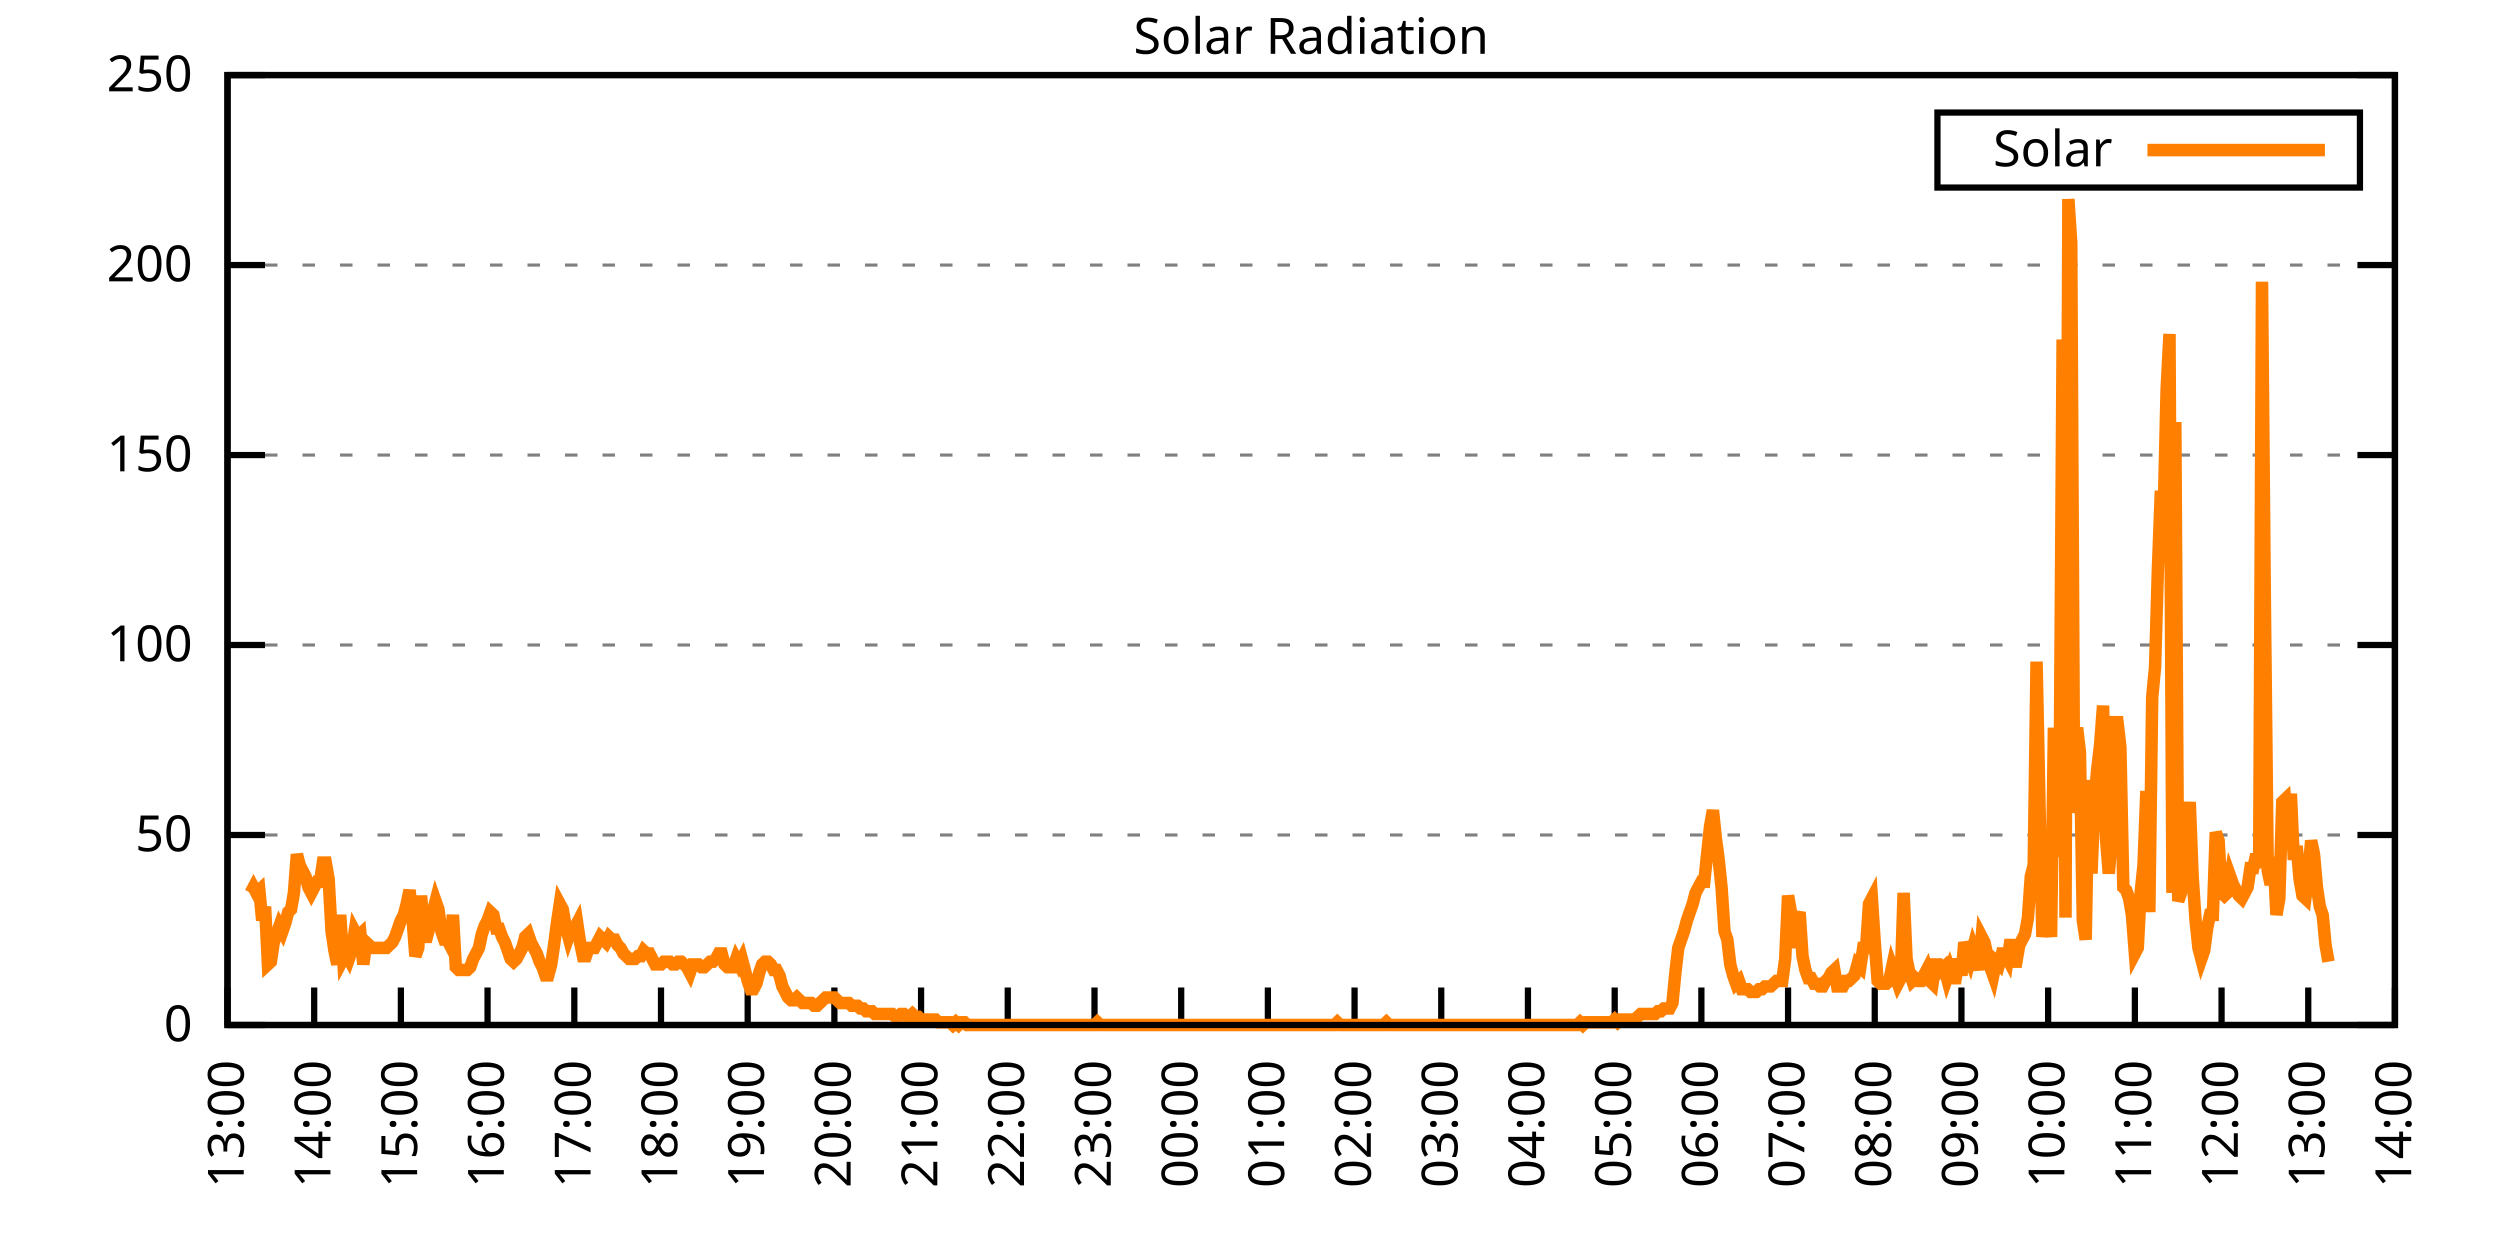
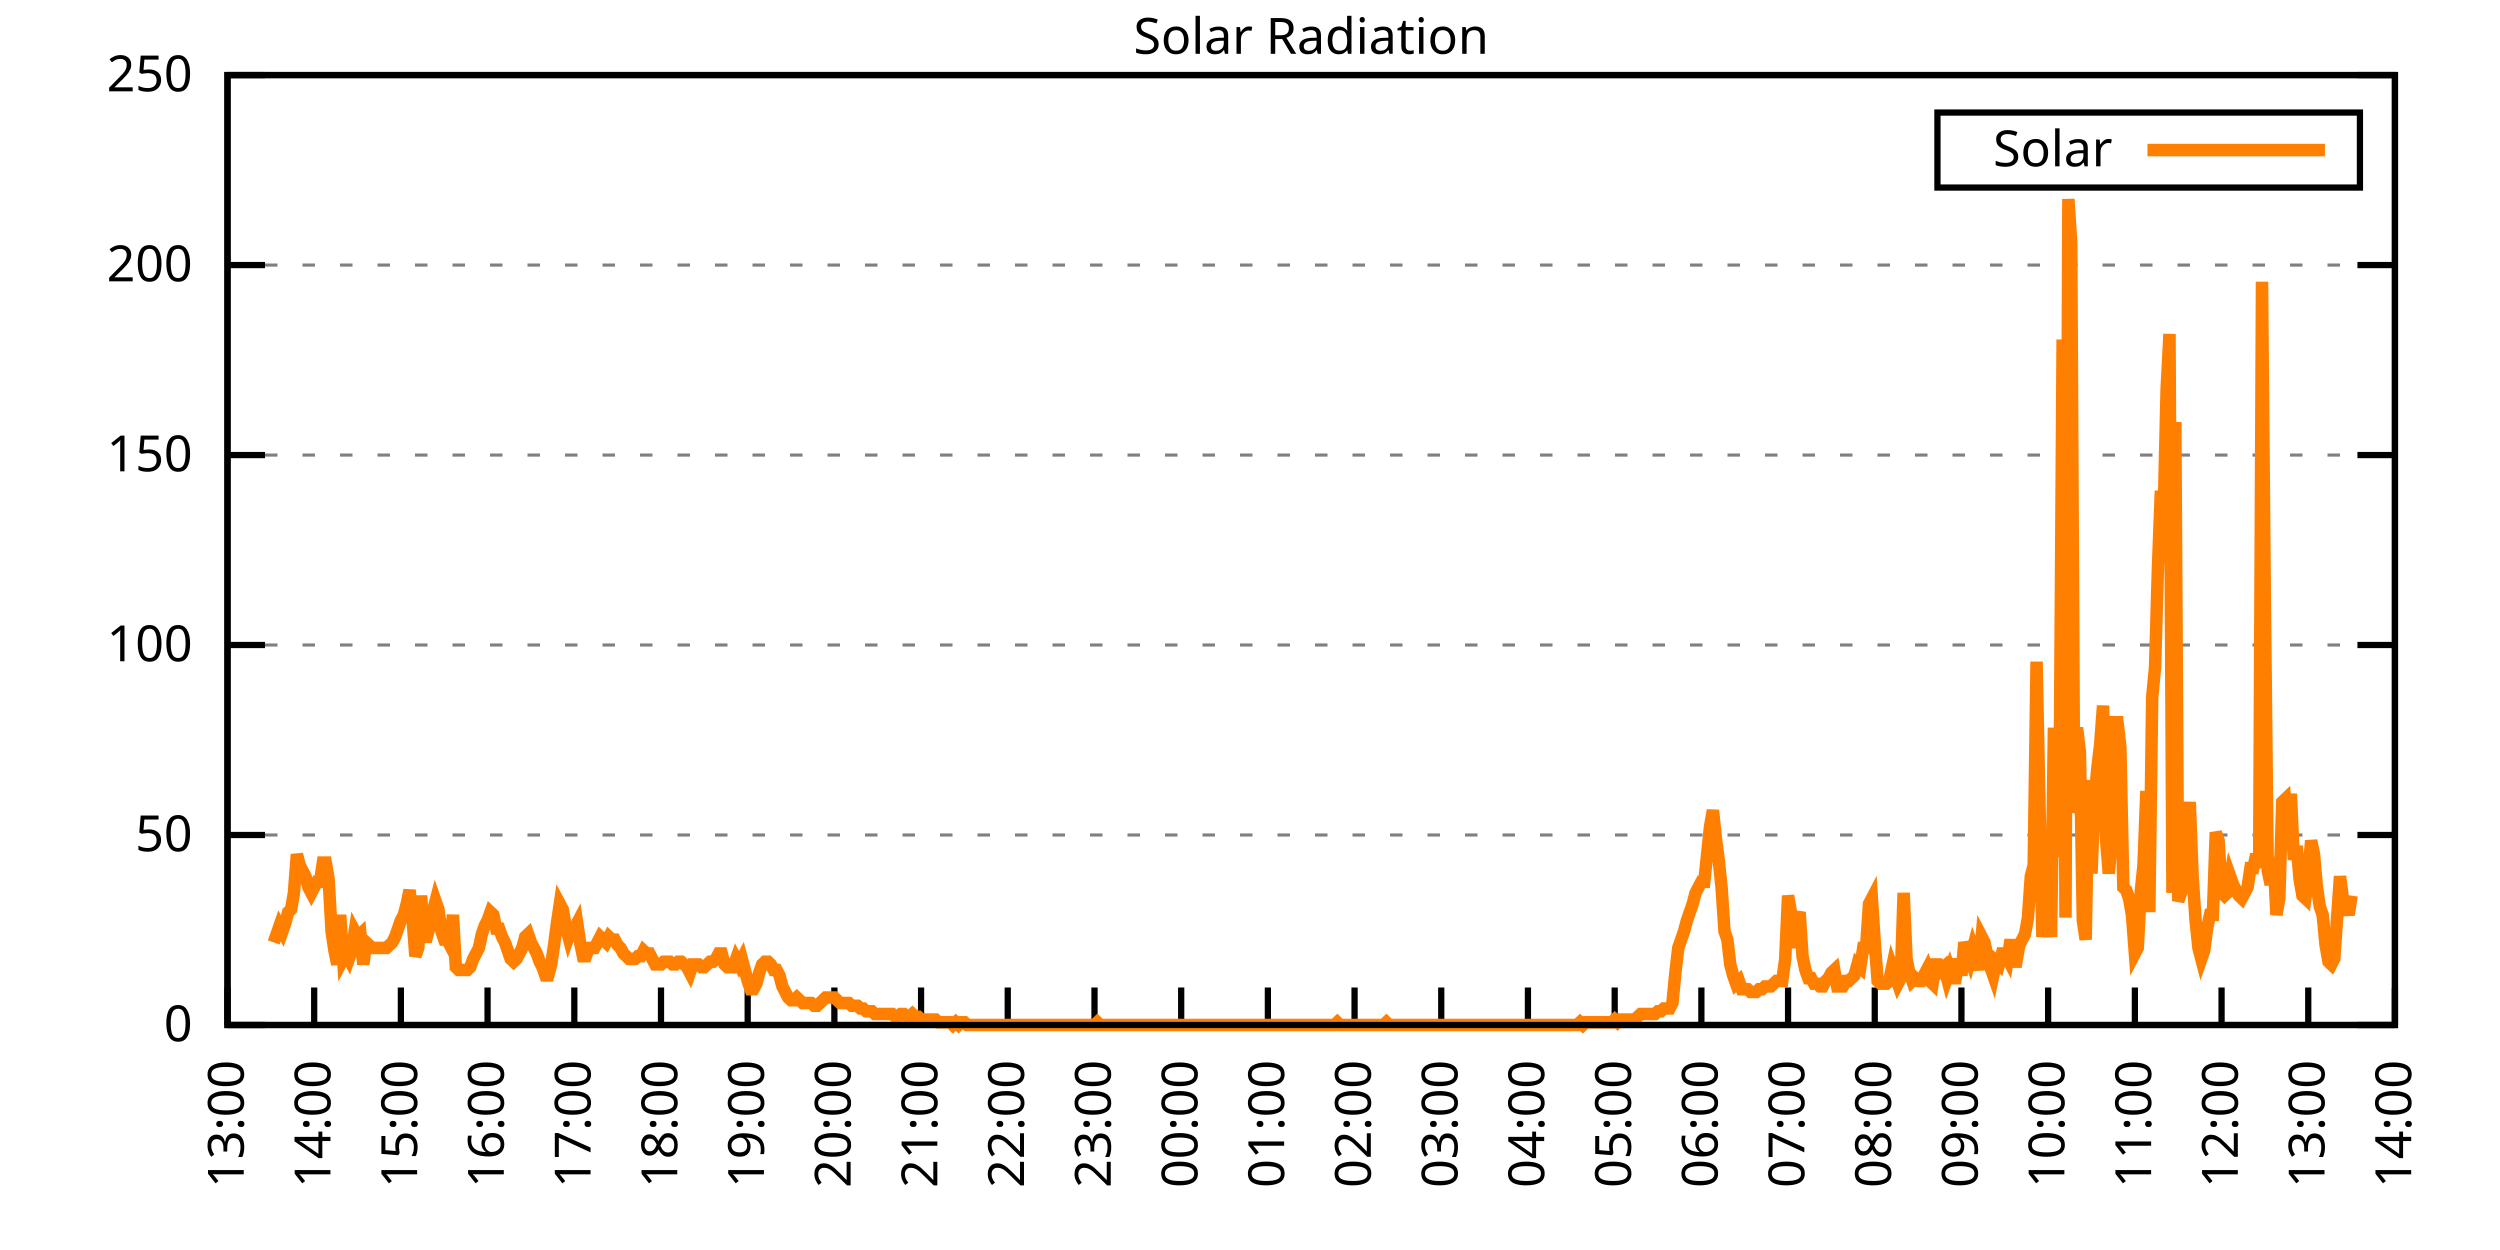
<svg xmlns="http://www.w3.org/2000/svg" xmlns:xlink="http://www.w3.org/1999/xlink" width="400" height="200" viewBox="0 0 400 200">
  <g id="gnuplot_canvas">
    <rect x="0" y="0" width="400" height="200" fill="none" />
    <defs>
      <circle id="gpDot" r="0.5" stroke-width="0.5" stroke="currentColor" />
      <path id="gpPt0" stroke-width="0.333" stroke="currentColor" d="M-1,0 h2 M0,-1 v2" />
      <path id="gpPt1" stroke-width="0.333" stroke="currentColor" d="M-1,-1 L1,1 M1,-1 L-1,1" />
      <path id="gpPt2" stroke-width="0.333" stroke="currentColor" d="M-1,0 L1,0 M0,-1 L0,1 M-1,-1 L1,1 M-1,1 L1,-1" />
      <rect id="gpPt3" stroke-width="0.333" stroke="currentColor" x="-1" y="-1" width="2" height="2" />
      <rect id="gpPt4" stroke-width="0.333" stroke="currentColor" fill="currentColor" x="-1" y="-1" width="2" height="2" />
      <circle id="gpPt5" stroke-width="0.333" stroke="currentColor" cx="0" cy="0" r="1" />
      <use xlink:href="#gpPt5" id="gpPt6" fill="currentColor" stroke="none" />
      <path id="gpPt7" stroke-width="0.333" stroke="currentColor" d="M0,-1.33 L-1.33,0.67 L1.33,0.67 z" />
      <use xlink:href="#gpPt7" id="gpPt8" fill="currentColor" stroke="none" />
      <use xlink:href="#gpPt7" id="gpPt9" stroke="currentColor" transform="rotate(180)" />
      <use xlink:href="#gpPt9" id="gpPt10" fill="currentColor" stroke="none" />
      <use xlink:href="#gpPt3" id="gpPt11" stroke="currentColor" transform="rotate(45)" />
      <use xlink:href="#gpPt11" id="gpPt12" fill="currentColor" stroke="none" />
      <path id="gpPt13" stroke-width="0.333" stroke="currentColor" d="M0,1.330 L1.265,0.411 L0.782,-1.067 L-0.782,-1.076 L-1.265,0.411 z" />
      <use xlink:href="#gpPt13" id="gpPt14" fill="currentColor" stroke="none" />
      <filter id="textbox" filterUnits="objectBoundingBox" x="0" y="0" height="1" width="1">
        <feFlood flood-color="white" flood-opacity="1" result="bgnd" />
        <feComposite in="SourceGraphic" in2="bgnd" operator="atop" />
      </filter>
      <filter id="greybox" filterUnits="objectBoundingBox" x="0" y="0" height="1" width="1">
        <feFlood flood-color="lightgrey" flood-opacity="1" result="grey" />
        <feComposite in="SourceGraphic" in2="grey" operator="atop" />
      </filter>
    </defs>
    <g fill="none" color="white" stroke="currentColor" stroke-width="1.00" stroke-linecap="butt" stroke-linejoin="miter">
</g>
    <g fill="none" color="black" stroke="currentColor" stroke-width="1.00" stroke-linecap="butt" stroke-linejoin="miter">
      <g stroke="none" shape-rendering="crispEdges">
        <polygon fill="rgb(255, 255, 255)" points="36.40,164.00 383.18,164.00 383.18,12.02 36.40,12.02 " />
      </g>
    </g>
    <g fill="none" color="black" stroke="currentColor" stroke-width="1.00" stroke-linecap="butt" stroke-linejoin="miter">
</g>
    <g fill="none" color="black" stroke="black" stroke-width="0.50" stroke-linecap="butt" stroke-linejoin="miter">
</g>
    <g fill="none" color="gray" stroke="currentColor" stroke-width="0.50" stroke-linecap="butt" stroke-linejoin="miter">
      <path stroke="gray" stroke-dasharray="2,4" class="gridline" d="M36.40,164.00 L383.19,164.00  " />
    </g>
    <g fill="none" color="gray" stroke="gray" stroke-width="1.00" stroke-linecap="butt" stroke-linejoin="miter">
</g>
    <g fill="none" color="black" stroke="currentColor" stroke-width="1.00" stroke-linecap="butt" stroke-linejoin="miter">
      <path stroke="black" d="M36.40,164.00 L42.40,164.00 M383.19,164.00 L377.19,164.00  " />
      <g transform="translate(30.80,166.60)" stroke="none" fill="black" font-family="Sans" font-size="8.00" text-anchor="end">
        <text>
          <tspan font-family="Sans"> 0</tspan>
        </text>
      </g>
    </g>
    <g fill="none" color="black" stroke="currentColor" stroke-width="1.00" stroke-linecap="butt" stroke-linejoin="miter">
</g>
    <g fill="none" color="black" stroke="black" stroke-width="0.50" stroke-linecap="butt" stroke-linejoin="miter">
</g>
    <g fill="none" color="gray" stroke="currentColor" stroke-width="0.50" stroke-linecap="butt" stroke-linejoin="miter">
      <path stroke="gray" stroke-dasharray="2,4" class="gridline" d="M36.40,133.60 L383.19,133.60  " />
    </g>
    <g fill="none" color="gray" stroke="gray" stroke-width="1.00" stroke-linecap="butt" stroke-linejoin="miter">
</g>
    <g fill="none" color="black" stroke="currentColor" stroke-width="1.00" stroke-linecap="butt" stroke-linejoin="miter">
      <path stroke="black" d="M36.40,133.60 L42.40,133.60 M383.19,133.60 L377.19,133.60  " />
      <g transform="translate(30.80,136.20)" stroke="none" fill="black" font-family="Sans" font-size="8.00" text-anchor="end">
        <text>
          <tspan font-family="Sans"> 50</tspan>
        </text>
      </g>
    </g>
    <g fill="none" color="black" stroke="currentColor" stroke-width="1.00" stroke-linecap="butt" stroke-linejoin="miter">
</g>
    <g fill="none" color="black" stroke="black" stroke-width="0.50" stroke-linecap="butt" stroke-linejoin="miter">
</g>
    <g fill="none" color="gray" stroke="currentColor" stroke-width="0.50" stroke-linecap="butt" stroke-linejoin="miter">
      <path stroke="gray" stroke-dasharray="2,4" class="gridline" d="M36.40,103.20 L383.19,103.20  " />
    </g>
    <g fill="none" color="gray" stroke="gray" stroke-width="1.00" stroke-linecap="butt" stroke-linejoin="miter">
</g>
    <g fill="none" color="black" stroke="currentColor" stroke-width="1.00" stroke-linecap="butt" stroke-linejoin="miter">
      <path stroke="black" d="M36.40,103.20 L42.40,103.20 M383.19,103.20 L377.19,103.20  " />
      <g transform="translate(30.80,105.80)" stroke="none" fill="black" font-family="Sans" font-size="8.00" text-anchor="end">
        <text>
          <tspan font-family="Sans"> 100</tspan>
        </text>
      </g>
    </g>
    <g fill="none" color="black" stroke="currentColor" stroke-width="1.00" stroke-linecap="butt" stroke-linejoin="miter">
</g>
    <g fill="none" color="black" stroke="black" stroke-width="0.50" stroke-linecap="butt" stroke-linejoin="miter">
</g>
    <g fill="none" color="gray" stroke="currentColor" stroke-width="0.50" stroke-linecap="butt" stroke-linejoin="miter">
      <path stroke="gray" stroke-dasharray="2,4" class="gridline" d="M36.40,72.81 L383.19,72.81  " />
    </g>
    <g fill="none" color="gray" stroke="gray" stroke-width="1.00" stroke-linecap="butt" stroke-linejoin="miter">
</g>
    <g fill="none" color="black" stroke="currentColor" stroke-width="1.00" stroke-linecap="butt" stroke-linejoin="miter">
      <path stroke="black" d="M36.40,72.81 L42.40,72.81 M383.19,72.81 L377.19,72.81  " />
      <g transform="translate(30.80,75.41)" stroke="none" fill="black" font-family="Sans" font-size="8.00" text-anchor="end">
        <text>
          <tspan font-family="Sans"> 150</tspan>
        </text>
      </g>
    </g>
    <g fill="none" color="black" stroke="currentColor" stroke-width="1.00" stroke-linecap="butt" stroke-linejoin="miter">
</g>
    <g fill="none" color="black" stroke="black" stroke-width="0.50" stroke-linecap="butt" stroke-linejoin="miter">
</g>
    <g fill="none" color="gray" stroke="currentColor" stroke-width="0.50" stroke-linecap="butt" stroke-linejoin="miter">
      <path stroke="gray" stroke-dasharray="2,4" class="gridline" d="M36.40,42.41 L383.19,42.41  " />
    </g>
    <g fill="none" color="gray" stroke="gray" stroke-width="1.00" stroke-linecap="butt" stroke-linejoin="miter">
</g>
    <g fill="none" color="black" stroke="currentColor" stroke-width="1.00" stroke-linecap="butt" stroke-linejoin="miter">
      <path stroke="black" d="M36.40,42.41 L42.40,42.41 M383.19,42.41 L377.19,42.41  " />
      <g transform="translate(30.80,45.01)" stroke="none" fill="black" font-family="Sans" font-size="8.00" text-anchor="end">
        <text>
          <tspan font-family="Sans"> 200</tspan>
        </text>
      </g>
    </g>
    <g fill="none" color="black" stroke="currentColor" stroke-width="1.00" stroke-linecap="butt" stroke-linejoin="miter">
</g>
    <g fill="none" color="black" stroke="black" stroke-width="0.50" stroke-linecap="butt" stroke-linejoin="miter">
</g>
    <g fill="none" color="gray" stroke="currentColor" stroke-width="0.50" stroke-linecap="butt" stroke-linejoin="miter">
      <path stroke="gray" stroke-dasharray="2,4" class="gridline" d="M36.40,12.01 L383.19,12.01  " />
    </g>
    <g fill="none" color="gray" stroke="gray" stroke-width="1.00" stroke-linecap="butt" stroke-linejoin="miter">
</g>
    <g fill="none" color="black" stroke="currentColor" stroke-width="1.00" stroke-linecap="butt" stroke-linejoin="miter">
      <path stroke="black" d="M36.40,12.01 L42.40,12.01 M383.19,12.01 L377.19,12.01  " />
      <g transform="translate(30.80,14.61)" stroke="none" fill="black" font-family="Sans" font-size="8.00" text-anchor="end">
        <text>
          <tspan font-family="Sans"> 250</tspan>
        </text>
      </g>
    </g>
    <g fill="none" color="black" stroke="currentColor" stroke-width="1.00" stroke-linecap="butt" stroke-linejoin="miter">
      <path stroke="black" d="M36.40,164.00 L36.40,158.00  " />
      <g transform="translate(39.00,169.60) rotate(270.00)" stroke="none" fill="black" font-family="Sans" font-size="8.00" text-anchor="end">
        <text>
          <tspan font-family="Sans">13:00</tspan>
        </text>
      </g>
    </g>
    <g fill="none" color="black" stroke="currentColor" stroke-width="1.00" stroke-linecap="butt" stroke-linejoin="miter">
      <path stroke="black" d="M50.27,164.00 L50.27,158.00  " />
      <g transform="translate(52.87,169.60) rotate(270.00)" stroke="none" fill="black" font-family="Sans" font-size="8.00" text-anchor="end">
        <text>
          <tspan font-family="Sans">14:00</tspan>
        </text>
      </g>
    </g>
    <g fill="none" color="black" stroke="currentColor" stroke-width="1.00" stroke-linecap="butt" stroke-linejoin="miter">
      <path stroke="black" d="M64.14,164.00 L64.14,158.00  " />
      <g transform="translate(66.74,169.60) rotate(270.00)" stroke="none" fill="black" font-family="Sans" font-size="8.00" text-anchor="end">
        <text>
          <tspan font-family="Sans">15:00</tspan>
        </text>
      </g>
    </g>
    <g fill="none" color="black" stroke="currentColor" stroke-width="1.00" stroke-linecap="butt" stroke-linejoin="miter">
      <path stroke="black" d="M78.01,164.00 L78.01,158.00  " />
      <g transform="translate(80.61,169.60) rotate(270.00)" stroke="none" fill="black" font-family="Sans" font-size="8.00" text-anchor="end">
        <text>
          <tspan font-family="Sans">16:00</tspan>
        </text>
      </g>
    </g>
    <g fill="none" color="black" stroke="currentColor" stroke-width="1.00" stroke-linecap="butt" stroke-linejoin="miter">
      <path stroke="black" d="M91.89,164.00 L91.89,158.00  " />
      <g transform="translate(94.49,169.60) rotate(270.00)" stroke="none" fill="black" font-family="Sans" font-size="8.00" text-anchor="end">
        <text>
          <tspan font-family="Sans">17:00</tspan>
        </text>
      </g>
    </g>
    <g fill="none" color="black" stroke="currentColor" stroke-width="1.00" stroke-linecap="butt" stroke-linejoin="miter">
      <path stroke="black" d="M105.76,164.00 L105.76,158.00  " />
      <g transform="translate(108.36,169.60) rotate(270.00)" stroke="none" fill="black" font-family="Sans" font-size="8.00" text-anchor="end">
        <text>
          <tspan font-family="Sans">18:00</tspan>
        </text>
      </g>
    </g>
    <g fill="none" color="black" stroke="currentColor" stroke-width="1.00" stroke-linecap="butt" stroke-linejoin="miter">
      <path stroke="black" d="M119.63,164.00 L119.63,158.00  " />
      <g transform="translate(122.23,169.60) rotate(270.00)" stroke="none" fill="black" font-family="Sans" font-size="8.00" text-anchor="end">
        <text>
          <tspan font-family="Sans">19:00</tspan>
        </text>
      </g>
    </g>
    <g fill="none" color="black" stroke="currentColor" stroke-width="1.00" stroke-linecap="butt" stroke-linejoin="miter">
      <path stroke="black" d="M133.50,164.00 L133.50,158.00  " />
      <g transform="translate(136.10,169.60) rotate(270.00)" stroke="none" fill="black" font-family="Sans" font-size="8.00" text-anchor="end">
        <text>
          <tspan font-family="Sans">20:00</tspan>
        </text>
      </g>
    </g>
    <g fill="none" color="black" stroke="currentColor" stroke-width="1.00" stroke-linecap="butt" stroke-linejoin="miter">
      <path stroke="black" d="M147.37,164.00 L147.37,158.00  " />
      <g transform="translate(149.97,169.60) rotate(270.00)" stroke="none" fill="black" font-family="Sans" font-size="8.00" text-anchor="end">
        <text>
          <tspan font-family="Sans">21:00</tspan>
        </text>
      </g>
    </g>
    <g fill="none" color="black" stroke="currentColor" stroke-width="1.00" stroke-linecap="butt" stroke-linejoin="miter">
      <path stroke="black" d="M161.24,164.00 L161.24,158.00  " />
      <g transform="translate(163.84,169.60) rotate(270.00)" stroke="none" fill="black" font-family="Sans" font-size="8.00" text-anchor="end">
        <text>
          <tspan font-family="Sans">22:00</tspan>
        </text>
      </g>
    </g>
    <g fill="none" color="black" stroke="currentColor" stroke-width="1.00" stroke-linecap="butt" stroke-linejoin="miter">
      <path stroke="black" d="M175.12,164.00 L175.12,158.00  " />
      <g transform="translate(177.72,169.60) rotate(270.00)" stroke="none" fill="black" font-family="Sans" font-size="8.00" text-anchor="end">
        <text>
          <tspan font-family="Sans">23:00</tspan>
        </text>
      </g>
    </g>
    <g fill="none" color="black" stroke="currentColor" stroke-width="1.00" stroke-linecap="butt" stroke-linejoin="miter">
      <path stroke="black" d="M188.99,164.00 L188.99,158.00  " />
      <g transform="translate(191.59,169.60) rotate(270.00)" stroke="none" fill="black" font-family="Sans" font-size="8.00" text-anchor="end">
        <text>
          <tspan font-family="Sans">00:00</tspan>
        </text>
      </g>
    </g>
    <g fill="none" color="black" stroke="currentColor" stroke-width="1.00" stroke-linecap="butt" stroke-linejoin="miter">
      <path stroke="black" d="M202.86,164.00 L202.86,158.00  " />
      <g transform="translate(205.46,169.60) rotate(270.00)" stroke="none" fill="black" font-family="Sans" font-size="8.00" text-anchor="end">
        <text>
          <tspan font-family="Sans">01:00</tspan>
        </text>
      </g>
    </g>
    <g fill="none" color="black" stroke="currentColor" stroke-width="1.00" stroke-linecap="butt" stroke-linejoin="miter">
      <path stroke="black" d="M216.73,164.00 L216.73,158.00  " />
      <g transform="translate(219.33,169.60) rotate(270.00)" stroke="none" fill="black" font-family="Sans" font-size="8.00" text-anchor="end">
        <text>
          <tspan font-family="Sans">02:00</tspan>
        </text>
      </g>
    </g>
    <g fill="none" color="black" stroke="currentColor" stroke-width="1.00" stroke-linecap="butt" stroke-linejoin="miter">
      <path stroke="black" d="M230.60,164.00 L230.60,158.00  " />
      <g transform="translate(233.20,169.60) rotate(270.00)" stroke="none" fill="black" font-family="Sans" font-size="8.00" text-anchor="end">
        <text>
          <tspan font-family="Sans">03:00</tspan>
        </text>
      </g>
    </g>
    <g fill="none" color="black" stroke="currentColor" stroke-width="1.00" stroke-linecap="butt" stroke-linejoin="miter">
      <path stroke="black" d="M244.47,164.00 L244.47,158.00  " />
      <g transform="translate(247.07,169.60) rotate(270.00)" stroke="none" fill="black" font-family="Sans" font-size="8.00" text-anchor="end">
        <text>
          <tspan font-family="Sans">04:00</tspan>
        </text>
      </g>
    </g>
    <g fill="none" color="black" stroke="currentColor" stroke-width="1.00" stroke-linecap="butt" stroke-linejoin="miter">
      <path stroke="black" d="M258.35,164.00 L258.35,158.00  " />
      <g transform="translate(260.95,169.60) rotate(270.00)" stroke="none" fill="black" font-family="Sans" font-size="8.00" text-anchor="end">
        <text>
          <tspan font-family="Sans">05:00</tspan>
        </text>
      </g>
    </g>
    <g fill="none" color="black" stroke="currentColor" stroke-width="1.00" stroke-linecap="butt" stroke-linejoin="miter">
      <path stroke="black" d="M272.22,164.00 L272.22,158.00  " />
      <g transform="translate(274.82,169.60) rotate(270.00)" stroke="none" fill="black" font-family="Sans" font-size="8.00" text-anchor="end">
        <text>
          <tspan font-family="Sans">06:00</tspan>
        </text>
      </g>
    </g>
    <g fill="none" color="black" stroke="currentColor" stroke-width="1.00" stroke-linecap="butt" stroke-linejoin="miter">
      <path stroke="black" d="M286.09,164.00 L286.09,158.00  " />
      <g transform="translate(288.69,169.60) rotate(270.00)" stroke="none" fill="black" font-family="Sans" font-size="8.00" text-anchor="end">
        <text>
          <tspan font-family="Sans">07:00</tspan>
        </text>
      </g>
    </g>
    <g fill="none" color="black" stroke="currentColor" stroke-width="1.00" stroke-linecap="butt" stroke-linejoin="miter">
      <path stroke="black" d="M299.96,164.00 L299.96,158.00  " />
      <g transform="translate(302.56,169.60) rotate(270.00)" stroke="none" fill="black" font-family="Sans" font-size="8.00" text-anchor="end">
        <text>
          <tspan font-family="Sans">08:00</tspan>
        </text>
      </g>
    </g>
    <g fill="none" color="black" stroke="currentColor" stroke-width="1.00" stroke-linecap="butt" stroke-linejoin="miter">
      <path stroke="black" d="M313.83,164.00 L313.83,158.00  " />
      <g transform="translate(316.43,169.60) rotate(270.00)" stroke="none" fill="black" font-family="Sans" font-size="8.00" text-anchor="end">
        <text>
          <tspan font-family="Sans">09:00</tspan>
        </text>
      </g>
    </g>
    <g fill="none" color="black" stroke="currentColor" stroke-width="1.00" stroke-linecap="butt" stroke-linejoin="miter">
      <path stroke="black" d="M327.70,164.00 L327.70,158.00  " />
      <g transform="translate(330.30,169.60) rotate(270.00)" stroke="none" fill="black" font-family="Sans" font-size="8.00" text-anchor="end">
        <text>
          <tspan font-family="Sans">10:00</tspan>
        </text>
      </g>
    </g>
    <g fill="none" color="black" stroke="currentColor" stroke-width="1.00" stroke-linecap="butt" stroke-linejoin="miter">
      <path stroke="black" d="M341.58,164.00 L341.58,158.00  " />
      <g transform="translate(344.18,169.60) rotate(270.00)" stroke="none" fill="black" font-family="Sans" font-size="8.00" text-anchor="end">
        <text>
          <tspan font-family="Sans">11:00</tspan>
        </text>
      </g>
    </g>
    <g fill="none" color="black" stroke="currentColor" stroke-width="1.00" stroke-linecap="butt" stroke-linejoin="miter">
      <path stroke="black" d="M355.45,164.00 L355.45,158.00  " />
      <g transform="translate(358.05,169.60) rotate(270.00)" stroke="none" fill="black" font-family="Sans" font-size="8.00" text-anchor="end">
        <text>
          <tspan font-family="Sans">12:00</tspan>
        </text>
      </g>
    </g>
    <g fill="none" color="black" stroke="currentColor" stroke-width="1.00" stroke-linecap="butt" stroke-linejoin="miter">
      <path stroke="black" d="M369.32,164.00 L369.32,158.00  " />
      <g transform="translate(371.92,169.60) rotate(270.00)" stroke="none" fill="black" font-family="Sans" font-size="8.00" text-anchor="end">
        <text>
          <tspan font-family="Sans">13:00</tspan>
        </text>
      </g>
    </g>
    <g fill="none" color="black" stroke="currentColor" stroke-width="1.00" stroke-linecap="butt" stroke-linejoin="miter">
      <path stroke="black" d="M383.19,164.00 L383.19,158.00  " />
      <g transform="translate(385.79,169.60) rotate(270.00)" stroke="none" fill="black" font-family="Sans" font-size="8.00" text-anchor="end">
        <text>
          <tspan font-family="Sans">14:00</tspan>
        </text>
      </g>
    </g>
    <g fill="none" color="black" stroke="currentColor" stroke-width="1.00" stroke-linecap="butt" stroke-linejoin="miter">
</g>
    <g fill="none" color="black" stroke="currentColor" stroke-width="1.00" stroke-linecap="butt" stroke-linejoin="miter">
      <path stroke="black" d="M36.40,12.01 L36.40,164.00 L383.19,164.00 L383.19,12.01 L36.40,12.01 Z  " />
    </g>
    <g fill="none" color="black" stroke="currentColor" stroke-width="1.00" stroke-linecap="butt" stroke-linejoin="miter">
</g>
    <g fill="none" color="black" stroke="currentColor" stroke-width="1.00" stroke-linecap="butt" stroke-linejoin="miter">
      <path stroke="black" d="M309.99,30.01 L309.99,18.01 L377.59,18.01 L377.59,30.01 L309.99,30.01 Z  " />
    </g>
    <g id="Solar_Radiation_plot_1">
      <g fill="none" color="white" stroke="black" stroke-width="2.00" stroke-linecap="butt" stroke-linejoin="miter">
</g>
      <g fill="none" color="black" stroke="currentColor" stroke-width="2.00" stroke-linecap="butt" stroke-linejoin="miter">
        <g transform="translate(337.99,26.61)" stroke="none" fill="black" font-family="Sans" font-size="8.00" text-anchor="end">
          <text>
            <tspan font-family="Sans">Solar</tspan>
          </text>
        </g>
      </g>
      <g fill="none" color="black" stroke="currentColor" stroke-width="2.00" stroke-linecap="butt" stroke-linejoin="miter">
-         <path stroke="rgb(255, 127,   0)" d="M343.59,24.01 L371.99,24.01 M40.10,142.86 L40.56,141.98 L41.02,142.86 L41.49,142.42 L41.95,147.26 L42.41,145.06   L42.87,154.31 L43.34,153.87 L43.80,150.79 L44.26,149.46 L44.72,148.14 L45.19,149.02 L45.65,147.70 L46.11,145.94   L46.57,145.50 L47.03,142.86 L47.50,136.69 L47.96,138.45 L48.42,139.33 L48.88,140.21 L49.35,141.98 L49.81,142.86   L50.27,141.98 L50.73,141.09 L51.20,141.09 L51.66,138.01 L52.12,138.01 L52.58,140.65 L53.05,149.02 L53.51,152.11   L53.97,154.31 L54.43,146.38 L54.90,153.43 L55.36,152.55 L55.82,153.43 L56.28,152.11 L56.75,149.02 L57.21,149.90   L57.67,149.46 L58.13,154.31 L58.59,150.79 L59.06,151.23 L59.52,151.67 L59.98,151.67 L60.44,151.67 L60.91,151.67   L61.37,151.67 L61.83,151.67 L62.29,151.23 L62.76,150.79 L63.22,149.90 L63.68,148.58 L64.14,147.26 L64.61,146.38   L65.07,144.62 L65.53,142.42 L65.99,146.82 L66.46,152.99 L66.92,151.67 L67.38,143.30 L67.84,149.90 L68.30,149.90   L68.77,148.14 L69.23,145.94 L69.69,144.18 L70.15,145.50 L70.62,149.02 L71.08,150.34 L71.54,150.34 L72.00,151.23   L72.47,146.38 L72.93,154.75 L73.39,155.19 L73.85,155.19 L74.32,155.19 L74.78,155.19 L75.24,154.75 L75.70,153.43   L76.17,152.55 L76.63,151.67 L77.09,149.46 L77.55,148.14 L78.01,147.26 L78.48,145.94 L78.94,146.38 L79.40,148.58   L79.86,148.58 L80.33,149.90 L80.79,150.79 L81.25,152.11 L81.71,153.43 L82.18,153.87 L82.64,153.43 L83.10,152.55   L83.56,151.67 L84.03,149.90 L84.49,149.46 L84.95,150.79 L85.41,151.67 L85.88,152.55 L86.34,153.87 L86.80,154.75   L87.26,156.07 L87.72,156.07 L88.19,154.31 L88.65,151.23 L89.11,147.70 L89.57,144.62 L90.04,145.50 L90.50,148.14   L90.96,149.90 L91.42,148.58 L91.89,148.58 L92.35,147.70 L92.81,150.79 L93.27,152.99 L93.74,152.99 L94.20,151.67   L94.66,151.67 L95.12,151.67 L95.59,150.79 L96.05,149.90 L96.51,150.34 L96.97,150.79 L97.44,149.90 L97.90,150.34   L98.36,150.34 L98.82,151.23 L99.28,151.67 L99.75,152.55 L100.21,152.99 L100.67,153.43 L101.13,153.43 L101.60,153.43   L102.06,152.99 L102.52,152.99 L102.98,152.11 L103.45,152.55 L103.91,152.55 L104.37,153.43 L104.83,154.31 L105.30,154.31   L105.76,154.31 L106.22,153.87 L106.68,153.87 L107.15,153.87 L107.61,154.31 L108.07,154.31 L108.53,153.87 L108.99,153.87   L109.46,154.31 L109.92,154.75 L110.38,155.63 L110.84,154.31 L111.31,154.31 L111.77,154.31 L112.23,154.75 L112.69,154.75   L113.16,154.31 L113.62,153.87 L114.08,153.87 L114.54,153.43 L115.01,152.55 L115.47,152.55 L115.93,154.31 L116.39,154.75   L116.86,154.75 L117.32,154.75 L117.78,153.43 L118.24,154.31 L118.70,153.43 L119.17,155.19 L119.63,156.95 L120.09,158.27   L120.55,158.27 L121.02,157.39 L121.48,155.63 L121.94,154.31 L122.40,153.87 L122.87,153.87 L123.33,154.31 L123.79,155.19   L124.25,155.19 L124.72,156.07 L125.18,157.83 L125.64,158.71 L126.10,159.60 L126.57,160.04 L127.03,160.04 L127.49,159.60   L127.95,160.04 L128.41,160.48 L128.88,160.48 L129.34,160.48 L129.80,160.48 L130.26,160.92 L130.73,160.92 L131.19,160.48   L131.65,160.04 L132.11,159.60 L132.58,159.60 L133.04,159.60 L133.50,159.60 L133.96,160.04 L134.43,160.48 L134.89,160.48   L135.35,160.48 L135.81,160.48 L136.28,160.92 L136.74,160.92 L137.20,160.92 L137.66,161.36 L138.13,161.36 L138.59,161.80   L139.05,161.80 L139.51,161.80 L139.97,162.24 L140.44,162.24 L140.90,162.24 L141.36,162.24 L141.82,162.24 L142.29,162.24   L142.75,162.24 L143.21,162.68 L143.67,162.68 L144.14,162.24 L144.60,162.24 L145.06,162.68 L145.52,162.68 L145.99,162.24   L146.45,162.68 L146.91,162.68 L147.37,163.12 L147.84,163.12 L148.30,163.12 L148.76,163.12 L149.22,163.12 L149.68,163.12   L150.15,163.56 L150.61,163.56 L151.07,163.56 L151.53,163.56 L152.00,163.56 L152.46,164.00 L152.92,163.56 L153.38,164.00   L153.85,163.56 L154.31,163.56 L154.77,164.00 L155.23,164.00 L155.70,164.00 L156.16,164.00 L156.62,164.00 L157.08,164.00   L157.55,164.00 L158.01,164.00 L158.47,164.00 L158.93,164.00 L159.39,164.00 L159.86,164.00 L160.32,164.00 L160.78,164.00   L161.24,164.00 L161.71,164.00 L162.17,164.00 L162.63,164.00 L163.09,164.00 L163.56,164.00 L164.02,164.00 L164.48,164.00   L164.94,164.00 L165.41,164.00 L165.87,164.00 L166.33,164.00 L166.79,164.00 L167.26,164.00 L167.72,164.00 L168.18,164.00   L168.64,164.00 L169.10,164.00 L169.57,164.00 L170.03,164.00 L170.49,164.00 L170.95,164.00 L171.42,164.00 L171.88,164.00   L172.34,164.00 L172.80,164.00 L173.27,164.00 L173.73,164.00 L174.19,164.00 L174.65,164.00 L175.12,164.00 L175.58,163.56   L176.04,164.00 L176.50,164.00 L176.97,164.00 L177.43,164.00 L177.89,164.00 L178.35,164.00 L178.82,164.00 L179.28,164.00   L179.74,164.00 L180.20,164.00 L180.66,164.00 L181.13,164.00 L181.59,164.00 L182.05,164.00 L182.51,164.00 L182.98,164.00   L183.44,164.00 L183.90,164.00 L184.36,164.00 L184.83,164.00 L185.29,164.00 L185.75,164.00 L186.21,164.00 L186.68,164.00   L187.14,164.00 L187.60,164.00 L188.06,164.00 L188.53,164.00 L188.99,164.00 L189.45,164.00 L189.91,164.00 L190.37,164.00   L190.84,164.00 L191.30,164.00 L191.76,164.00 L192.22,164.00 L192.69,164.00 L193.15,164.00 L193.61,164.00 L194.07,164.00   L194.54,164.00 L195.00,164.00 L195.46,164.00 L195.92,164.00 L196.39,164.00 L196.85,164.00 L197.31,164.00 L197.77,164.00   L198.24,164.00 L198.70,164.00 L199.16,164.00 L199.62,164.00 L200.08,164.00 L200.55,164.00 L201.01,164.00 L201.47,164.00   L201.93,164.00 L202.40,164.00 L202.86,164.00 L203.32,164.00 L203.78,164.00 L204.25,164.00 L204.71,164.00 L205.17,164.00   L205.63,164.00 L206.10,164.00 L206.56,164.00 L207.02,164.00 L207.48,164.00 L207.95,164.00 L208.41,164.00 L208.87,164.00   L209.33,164.00 L209.80,164.00 L210.26,164.00 L210.72,164.00 L211.18,164.00 L211.64,164.00 L212.11,164.00 L212.57,164.00   L213.03,164.00 L213.49,164.00 L213.96,163.56 L214.42,164.00 L214.88,164.00 L215.34,164.00 L215.81,164.00 L216.27,164.00   L216.73,164.00 L217.19,164.00 L217.66,164.00 L218.12,164.00 L218.58,164.00 L219.04,164.00 L219.51,164.00 L219.97,164.00   L220.43,164.00 L220.89,164.00 L221.35,164.00 L221.82,163.56 L222.28,164.00 L222.74,164.00 L223.20,164.00 L223.67,164.00   L224.13,164.00 L224.59,164.00 L225.05,164.00 L225.52,164.00 L225.98,164.00 L226.44,164.00 L226.90,164.00 L227.37,164.00   L227.83,164.00 L228.29,164.00 L228.75,164.00 L229.22,164.00 L229.68,164.00 L230.14,164.00 L230.60,164.00 L231.06,164.00   L231.53,164.00 L231.99,164.00 L232.45,164.00 L232.91,164.00 L233.38,164.00 L233.84,164.00 L234.30,164.00 L234.76,164.00   L235.23,164.00 L235.69,164.00 L236.15,164.00 L236.61,164.00 L237.08,164.00 L237.54,164.00 L238.00,164.00 L238.46,164.00   L238.93,164.00 L239.39,164.00 L239.85,164.00 L240.31,164.00 L240.77,164.00 L241.24,164.00 L241.70,164.00 L242.16,164.00   L242.62,164.00 L243.09,164.00 L243.55,164.00 L244.01,164.00 L244.47,164.00 L244.94,164.00 L245.40,164.00 L245.86,164.00   L246.32,164.00 L246.79,164.00 L247.25,164.00 L247.71,164.00 L248.17,164.00 L248.64,164.00 L249.10,164.00 L249.56,164.00   L250.02,164.00 L250.49,164.00 L250.95,164.00 L251.41,164.00 L251.87,164.00 L252.33,164.00 L252.80,163.56 L253.26,164.00   L253.72,163.56 L254.18,163.56 L254.65,163.56 L255.11,163.56 L255.57,163.56 L256.03,163.56 L256.50,163.56 L256.96,163.56   L257.42,163.56 L257.88,163.56 L258.35,163.12 L258.81,163.56 L259.27,163.12 L259.73,163.12 L260.20,163.12 L260.66,163.12   L261.12,163.12 L261.58,163.12 L262.04,162.68 L262.51,162.24 L262.97,162.24 L263.43,162.24 L263.89,162.24 L264.36,162.24   L264.82,162.24 L265.28,161.80 L265.74,161.80 L266.21,161.36 L266.67,161.36 L267.13,161.36 L267.59,160.48 L268.06,155.63   L268.52,151.67 L268.98,150.34 L269.44,149.02 L269.91,147.26 L270.37,145.94 L270.83,144.62 L271.29,142.86 L271.75,141.98   L272.22,141.09 L272.68,141.09 L273.14,136.69 L273.60,132.28 L274.07,129.64 L274.53,134.05 L274.99,137.57 L275.45,141.98   L275.92,149.02 L276.38,150.34 L276.84,154.31 L277.30,156.07 L277.77,157.39 L278.23,156.95 L278.69,158.27 L279.15,158.27   L279.62,158.27 L280.08,158.71 L280.54,158.71 L281.00,158.71 L281.46,158.27 L281.93,158.27 L282.39,157.83 L282.85,157.83   L283.31,157.83 L283.78,157.39 L284.24,156.95 L284.70,156.95 L285.16,156.95 L285.63,153.43 L286.09,143.30 L286.55,145.94   L287.01,151.67 L287.48,147.26 L287.94,145.94 L288.40,152.99 L288.86,155.19 L289.33,156.51 L289.79,156.51 L290.25,157.39   L290.71,157.39 L291.18,157.83 L291.64,157.83 L292.10,156.95 L292.56,156.51 L293.02,155.63 L293.49,155.19 L293.95,157.83   L294.41,157.83 L294.87,157.83 L295.34,156.95 L295.80,156.95 L296.26,156.51 L296.72,156.07 L297.19,154.31 L297.65,154.75   L298.11,151.67 L298.57,151.67 L299.04,144.62 L299.50,143.74 L299.96,150.79 L300.42,156.95 L300.89,157.39 L301.35,157.39   L301.81,157.39 L302.27,156.95 L302.73,154.75 L303.20,156.07 L303.66,157.39 L304.12,156.51 L304.58,142.86 L305.05,153.43   L305.51,155.63 L305.97,156.95 L306.43,156.51 L306.90,156.95 L307.36,156.95 L307.82,156.07 L308.28,155.19 L308.75,156.95   L309.21,157.39 L309.67,154.31 L310.13,154.31 L310.60,155.19 L311.06,154.75 L311.52,156.51 L311.98,155.19 L312.44,156.51   L312.91,156.51 L313.37,153.43 L313.83,156.07 L314.29,150.79 L314.76,152.11 L315.22,153.43 L315.68,151.67 L316.14,152.99   L316.61,155.19 L317.07,149.90 L317.53,150.79 L317.99,152.99 L318.46,154.75 L318.92,156.07 L319.38,153.87 L319.84,154.31   L320.31,152.55 L320.77,152.55 L321.23,153.43 L321.69,150.34 L322.15,153.87 L322.62,153.87 L323.08,151.23 L323.54,150.34   L324.00,149.46 L324.47,146.82 L324.93,140.21 L325.39,138.45 L325.85,105.86 L326.32,128.76 L326.78,149.90 L327.24,146.38   L327.70,146.38 L328.17,149.90 L328.63,116.43 L329.09,137.13 L329.55,123.92 L330.02,54.32 L330.48,146.82 L330.94,31.85   L331.40,38.90 L331.87,130.08 L332.33,116.43 L332.79,120.39 L333.25,147.26 L333.71,150.34 L334.18,124.80 L334.64,139.77   L335.10,128.32 L335.56,123.03 L336.03,119.07 L336.49,112.90 L336.95,134.05 L337.41,139.77 L337.88,134.05 L338.34,115.55   L338.80,115.55 L339.26,119.51 L339.73,141.98 L340.19,142.42 L340.65,143.74 L341.11,146.38 L341.58,152.55 L342.04,151.67   L342.50,142.86 L342.96,138.45 L343.42,126.56 L343.89,145.94 L344.35,111.58 L344.81,106.74 L345.27,90.88 L345.74,78.54   L346.20,81.63 L346.66,62.25 L347.12,53.44 L347.59,142.86 L348.05,67.53 L348.51,144.18 L348.97,142.86 L349.44,139.33   L349.90,134.49 L350.36,128.32 L350.82,140.21 L351.29,147.26 L351.75,151.67 L352.21,153.43 L352.67,152.11 L353.13,148.58   L353.60,146.38 L354.06,146.38 L354.52,133.17 L354.98,134.49 L355.45,142.86 L355.91,143.30 L356.37,142.86 L356.83,140.21   L357.30,141.54 L357.76,142.42 L358.22,143.30 L358.68,143.74 L359.15,142.86 L359.61,141.98 L360.07,138.89 L360.53,138.89   L361.00,136.69 L361.46,138.89 L361.92,45.07 L362.38,96.61 L362.84,139.33 L363.31,141.54 L363.77,137.13 L364.23,146.38   L364.69,143.74 L365.16,128.32 L365.62,127.88 L366.08,132.73 L366.54,127.00 L367.01,137.57 L367.47,135.37 L367.93,140.65   L368.39,143.30 L368.86,143.74 L369.32,140.21 L369.78,134.49 L370.24,136.69 L370.71,141.98 L371.17,145.06 L371.63,146.38   L372.09,151.23 L372.56,153.87  " />
+         <path stroke="rgb(255, 127,   0)" d="M343.59,24.01 L371.99,24.01 M43.80,150.79 L44.26,149.46 L44.72,148.14 L45.19,149.02 L45.65,147.70 L46.11,145.94   L46.57,145.50 L47.03,142.86 L47.50,136.69 L47.96,138.45 L48.42,139.33 L48.88,140.21 L49.35,141.98 L49.81,142.86   L50.27,141.98 L50.73,141.09 L51.20,141.09 L51.66,138.01 L52.12,138.01 L52.58,140.65 L53.05,149.02 L53.51,152.11   L53.97,154.31 L54.43,146.38 L54.90,153.43 L55.36,152.55 L55.82,153.43 L56.28,152.11 L56.75,149.02 L57.21,149.90   L57.67,149.46 L58.13,154.31 L58.59,150.79 L59.06,151.23 L59.52,151.67 L59.98,151.67 L60.44,151.67 L60.91,151.67   L61.37,151.67 L61.83,151.67 L62.29,151.23 L62.76,150.79 L63.22,149.90 L63.68,148.58 L64.14,147.26 L64.61,146.38   L65.07,144.62 L65.53,142.42 L65.99,146.82 L66.46,152.99 L66.92,151.67 L67.38,143.30 L67.84,149.90 L68.30,149.90   L68.77,148.14 L69.23,145.94 L69.69,144.18 L70.15,145.50 L70.62,149.02 L71.08,150.34 L71.54,150.34 L72.00,151.23   L72.47,146.38 L72.93,154.75 L73.39,155.19 L73.85,155.19 L74.32,155.19 L74.78,155.19 L75.24,154.75 L75.70,153.43   L76.17,152.55 L76.63,151.67 L77.09,149.46 L77.55,148.14 L78.01,147.26 L78.48,145.94 L78.94,146.38 L79.40,148.58   L79.86,148.58 L80.33,149.90 L80.79,150.79 L81.25,152.11 L81.71,153.43 L82.18,153.87 L82.64,153.43 L83.10,152.55   L83.56,151.67 L84.03,149.90 L84.49,149.46 L84.95,150.79 L85.41,151.67 L85.88,152.55 L86.34,153.87 L86.80,154.75   L87.26,156.07 L87.72,156.07 L88.19,154.31 L88.65,151.23 L89.11,147.70 L89.57,144.62 L90.04,145.50 L90.50,148.14   L90.96,149.90 L91.42,148.58 L91.89,148.58 L92.35,147.70 L92.81,150.79 L93.27,152.99 L93.74,152.99 L94.20,151.67   L94.66,151.67 L95.12,151.67 L95.59,150.79 L96.05,149.90 L96.51,150.34 L96.97,150.79 L97.44,149.90 L97.90,150.34   L98.36,150.34 L98.82,151.23 L99.28,151.67 L99.75,152.55 L100.21,152.99 L100.67,153.43 L101.13,153.43 L101.60,153.43   L102.06,152.99 L102.52,152.99 L102.98,152.11 L103.45,152.55 L103.91,152.55 L104.37,153.43 L104.83,154.31 L105.30,154.31   L105.76,154.31 L106.22,153.87 L106.68,153.87 L107.15,153.87 L107.61,154.31 L108.07,154.31 L108.53,153.87 L108.99,153.87   L109.46,154.31 L109.92,154.75 L110.38,155.63 L110.84,154.31 L111.31,154.31 L111.77,154.31 L112.23,154.75 L112.69,154.75   L113.16,154.31 L113.62,153.87 L114.08,153.87 L114.54,153.43 L115.01,152.55 L115.47,152.55 L115.93,154.31 L116.39,154.75   L116.86,154.75 L117.32,154.75 L117.78,153.43 L118.24,154.31 L118.70,153.43 L119.17,155.19 L119.63,156.95 L120.09,158.27   L120.55,158.27 L121.02,157.39 L121.48,155.63 L121.94,154.31 L122.40,153.87 L122.87,153.87 L123.33,154.31 L123.79,155.19   L124.25,155.19 L124.72,156.07 L125.18,157.83 L125.64,158.71 L126.10,159.60 L126.57,160.04 L127.03,160.04 L127.49,159.60   L127.95,160.04 L128.41,160.48 L128.88,160.48 L129.34,160.48 L129.80,160.48 L130.26,160.92 L130.73,160.92 L131.19,160.48   L131.65,160.04 L132.11,159.60 L132.58,159.60 L133.04,159.60 L133.50,159.60 L133.96,160.04 L134.43,160.48 L134.89,160.48   L135.35,160.48 L135.81,160.48 L136.28,160.92 L136.74,160.92 L137.20,160.92 L137.66,161.36 L138.13,161.36 L138.59,161.80   L139.05,161.80 L139.51,161.80 L139.97,162.24 L140.44,162.24 L140.90,162.24 L141.36,162.24 L141.82,162.24 L142.29,162.24   L142.75,162.24 L143.21,162.68 L143.67,162.68 L144.14,162.24 L144.60,162.24 L145.06,162.68 L145.52,162.68 L145.99,162.24   L146.45,162.68 L146.91,162.68 L147.37,163.12 L147.84,163.12 L148.30,163.12 L148.76,163.12 L149.22,163.12 L149.68,163.12   L150.15,163.56 L150.61,163.56 L151.07,163.56 L151.53,163.56 L152.00,163.56 L152.46,164.00 L152.92,163.56 L153.38,164.00   L153.85,163.56 L154.31,163.56 L154.77,164.00 L155.23,164.00 L155.70,164.00 L156.16,164.00 L156.62,164.00 L157.08,164.00   L157.55,164.00 L158.01,164.00 L158.47,164.00 L158.93,164.00 L159.39,164.00 L159.86,164.00 L160.32,164.00 L160.78,164.00   L161.24,164.00 L161.71,164.00 L162.17,164.00 L162.63,164.00 L163.09,164.00 L163.56,164.00 L164.02,164.00 L164.48,164.00   L164.94,164.00 L165.41,164.00 L165.87,164.00 L166.33,164.00 L166.79,164.00 L167.26,164.00 L167.72,164.00 L168.18,164.00   L168.64,164.00 L169.10,164.00 L169.57,164.00 L170.03,164.00 L170.49,164.00 L170.95,164.00 L171.42,164.00 L171.88,164.00   L172.34,164.00 L172.80,164.00 L173.27,164.00 L173.73,164.00 L174.19,164.00 L174.65,164.00 L175.12,164.00 L175.58,163.56   L176.04,164.00 L176.50,164.00 L176.97,164.00 L177.43,164.00 L177.89,164.00 L178.35,164.00 L178.82,164.00 L179.28,164.00   L179.74,164.00 L180.20,164.00 L180.66,164.00 L181.13,164.00 L181.59,164.00 L182.05,164.00 L182.51,164.00 L182.98,164.00   L183.44,164.00 L183.90,164.00 L184.36,164.00 L184.83,164.00 L185.29,164.00 L185.75,164.00 L186.21,164.00 L186.68,164.00   L187.14,164.00 L187.60,164.00 L188.06,164.00 L188.53,164.00 L188.99,164.00 L189.45,164.00 L189.91,164.00 L190.37,164.00   L190.84,164.00 L191.30,164.00 L191.76,164.00 L192.22,164.00 L192.69,164.00 L193.15,164.00 L193.61,164.00 L194.07,164.00   L194.54,164.00 L195.00,164.00 L195.46,164.00 L195.92,164.00 L196.39,164.00 L196.85,164.00 L197.31,164.00 L197.77,164.00   L198.24,164.00 L198.70,164.00 L199.16,164.00 L199.62,164.00 L200.08,164.00 L200.55,164.00 L201.01,164.00 L201.47,164.00   L201.93,164.00 L202.40,164.00 L202.86,164.00 L203.32,164.00 L203.78,164.00 L204.25,164.00 L204.71,164.00 L205.17,164.00   L205.63,164.00 L206.10,164.00 L206.56,164.00 L207.02,164.00 L207.48,164.00 L207.95,164.00 L208.41,164.00 L208.87,164.00   L209.33,164.00 L209.80,164.00 L210.26,164.00 L210.72,164.00 L211.18,164.00 L211.64,164.00 L212.11,164.00 L212.57,164.00   L213.03,164.00 L213.49,164.00 L213.96,163.56 L214.42,164.00 L214.88,164.00 L215.34,164.00 L215.81,164.00 L216.27,164.00   L216.73,164.00 L217.19,164.00 L217.66,164.00 L218.12,164.00 L218.58,164.00 L219.04,164.00 L219.51,164.00 L219.97,164.00   L220.43,164.00 L220.89,164.00 L221.35,164.00 L221.82,163.56 L222.28,164.00 L222.74,164.00 L223.20,164.00 L223.67,164.00   L224.13,164.00 L224.59,164.00 L225.05,164.00 L225.52,164.00 L225.98,164.00 L226.44,164.00 L226.90,164.00 L227.37,164.00   L227.83,164.00 L228.29,164.00 L228.75,164.00 L229.22,164.00 L229.68,164.00 L230.14,164.00 L230.60,164.00 L231.06,164.00   L231.53,164.00 L231.99,164.00 L232.45,164.00 L232.91,164.00 L233.38,164.00 L233.84,164.00 L234.30,164.00 L234.76,164.00   L235.23,164.00 L235.69,164.00 L236.15,164.00 L236.61,164.00 L237.08,164.00 L237.54,164.00 L238.00,164.00 L238.46,164.00   L238.93,164.00 L239.39,164.00 L239.85,164.00 L240.31,164.00 L240.77,164.00 L241.24,164.00 L241.70,164.00 L242.16,164.00   L242.62,164.00 L243.09,164.00 L243.55,164.00 L244.01,164.00 L244.47,164.00 L244.94,164.00 L245.40,164.00 L245.86,164.00   L246.32,164.00 L246.79,164.00 L247.25,164.00 L247.71,164.00 L248.17,164.00 L248.64,164.00 L249.10,164.00 L249.56,164.00   L250.02,164.00 L250.49,164.00 L250.95,164.00 L251.41,164.00 L251.87,164.00 L252.33,164.00 L252.80,163.56 L253.26,164.00   L253.72,163.56 L254.18,163.56 L254.65,163.56 L255.11,163.56 L255.57,163.56 L256.03,163.56 L256.50,163.56 L256.96,163.56   L257.42,163.56 L257.88,163.56 L258.35,163.12 L258.81,163.56 L259.27,163.12 L259.73,163.12 L260.20,163.12 L260.66,163.12   L261.12,163.12 L261.58,163.12 L262.04,162.68 L262.51,162.24 L262.97,162.24 L263.43,162.24 L263.89,162.24 L264.36,162.24   L264.82,162.24 L265.28,161.80 L265.74,161.80 L266.21,161.36 L266.67,161.36 L267.13,161.36 L267.59,160.48 L268.06,155.63   L268.52,151.67 L268.98,150.34 L269.44,149.02 L269.91,147.26 L270.37,145.94 L270.83,144.62 L271.29,142.86 L271.75,141.98   L272.22,141.09 L272.68,141.09 L273.14,136.69 L273.60,132.28 L274.07,129.64 L274.53,134.05 L274.99,137.57 L275.45,141.98   L275.92,149.02 L276.38,150.34 L276.84,154.31 L277.30,156.07 L277.77,157.39 L278.23,156.95 L278.69,158.27 L279.15,158.27   L279.62,158.27 L280.08,158.71 L280.54,158.71 L281.00,158.71 L281.46,158.27 L281.93,158.27 L282.39,157.83 L282.85,157.83   L283.31,157.83 L283.78,157.39 L284.24,156.95 L284.70,156.95 L285.16,156.95 L285.63,153.43 L286.09,143.30 L286.55,145.94   L287.01,151.67 L287.48,147.26 L287.94,145.94 L288.40,152.99 L288.86,155.19 L289.33,156.51 L289.79,156.51 L290.25,157.39   L290.71,157.39 L291.18,157.83 L291.64,157.83 L292.10,156.95 L292.56,156.51 L293.02,155.63 L293.49,155.19 L293.95,157.83   L294.41,157.83 L294.87,157.83 L295.34,156.95 L295.80,156.95 L296.26,156.51 L296.72,156.07 L297.19,154.31 L297.65,154.75   L298.11,151.67 L298.57,151.67 L299.04,144.62 L299.50,143.74 L299.96,150.79 L300.42,156.95 L300.89,157.39 L301.35,157.39   L301.81,157.39 L302.27,156.95 L302.73,154.75 L303.20,156.07 L303.66,157.39 L304.12,156.51 L304.58,142.86 L305.05,153.43   L305.51,155.63 L305.97,156.95 L306.43,156.51 L306.90,156.95 L307.36,156.95 L307.82,156.07 L308.28,155.19 L308.75,156.95   L309.21,157.39 L309.67,154.31 L310.13,154.31 L310.60,155.19 L311.06,154.75 L311.52,156.51 L311.98,155.19 L312.44,156.51   L312.91,156.51 L313.37,153.43 L313.83,156.07 L314.29,150.79 L314.76,152.11 L315.22,153.43 L315.68,151.67 L316.14,152.99   L316.61,155.19 L317.07,149.90 L317.53,150.79 L317.99,152.99 L318.46,154.75 L318.92,156.07 L319.38,153.87 L319.84,154.31   L320.31,152.55 L320.77,152.55 L321.23,153.43 L321.69,150.34 L322.15,153.87 L322.62,153.87 L323.08,151.23 L323.54,150.34   L324.00,149.46 L324.47,146.82 L324.93,140.21 L325.39,138.45 L325.85,105.86 L326.32,128.76 L326.78,149.90 L327.24,146.38   L327.70,146.38 L328.17,149.90 L328.63,116.43 L329.09,137.13 L329.55,123.92 L330.02,54.32 L330.48,146.82 L330.94,31.85   L331.40,38.90 L331.87,130.08 L332.33,116.43 L332.79,120.39 L333.25,147.26 L333.71,150.34 L334.18,124.80 L334.64,139.77   L335.10,128.32 L335.56,123.03 L336.03,119.07 L336.49,112.90 L336.95,134.05 L337.41,139.77 L337.88,134.05 L338.34,115.55   L338.80,115.55 L339.26,119.51 L339.73,141.98 L340.19,142.42 L340.65,143.74 L341.11,146.38 L341.58,152.55 L342.04,151.67   L342.50,142.86 L342.96,138.45 L343.42,126.56 L343.89,145.94 L344.35,111.58 L344.81,106.74 L345.27,90.88 L345.74,78.54   L346.20,81.63 L346.66,62.25 L347.12,53.44 L347.59,142.86 L348.05,67.53 L348.51,144.18 L348.97,142.86 L349.44,139.33   L349.90,134.49 L350.36,128.32 L350.82,140.21 L351.29,147.26 L351.75,151.67 L352.21,153.43 L352.67,152.11 L353.13,148.58   L353.60,146.38 L354.06,146.38 L354.52,133.17 L354.98,134.49 L355.45,142.86 L355.91,143.30 L356.37,142.86 L356.83,140.21   L357.30,141.54 L357.76,142.42 L358.22,143.30 L358.68,143.74 L359.15,142.86 L359.61,141.98 L360.07,138.89 L360.53,138.89   L361.00,136.69 L361.46,138.89 L361.92,45.07 L362.38,96.61 L362.84,139.33 L363.31,141.54 L363.77,137.13 L364.23,146.38   L364.69,143.74 L365.16,128.32 L365.62,127.88 L366.08,132.73 L366.54,127.00 L367.01,137.57 L367.47,135.37 L367.93,140.65   L368.39,143.30 L368.86,143.74 L369.32,140.21 L369.78,134.49 L370.24,136.69 L370.71,141.98 L371.17,145.06 L371.63,146.38   L372.09,151.23 L372.56,153.87 L373.02,154.31 L373.48,153.43 L373.94,146.82 L374.40,140.21 L374.87,143.74 L375.33,144.62   L375.79,146.38 L376.25,143.30  " />
      </g>
    </g>
    <g fill="none" color="black" stroke="currentColor" stroke-width="2.00" stroke-linecap="butt" stroke-linejoin="miter">
</g>
    <g fill="none" color="black" stroke="black" stroke-width="1.00" stroke-linecap="butt" stroke-linejoin="miter">
</g>
    <g fill="none" color="black" stroke="currentColor" stroke-width="1.00" stroke-linecap="butt" stroke-linejoin="miter">
      <path stroke="black" d="M36.40,12.01 L36.40,164.00 L383.19,164.00 L383.19,12.01 L36.40,12.01 Z  " />
      <g transform="translate(6.80,88.01) rotate(270.00)" stroke="none" fill="black" font-family="Sans" font-size="8.00" text-anchor="middle">
        <text />
      </g>
    </g>
    <g fill="none" color="black" stroke="currentColor" stroke-width="1.00" stroke-linecap="butt" stroke-linejoin="miter">
</g>
    <g fill="none" color="black" stroke="currentColor" stroke-width="1.00" stroke-linecap="butt" stroke-linejoin="miter">
      <g transform="translate(209.79,8.61)" stroke="none" fill="black" font-family="Sans" font-size="8.00" text-anchor="middle">
        <text>
          <tspan font-family="Sans">Solar Radiation</tspan>
        </text>
      </g>
    </g>
    <g fill="none" color="black" stroke="currentColor" stroke-width="1.00" stroke-linecap="butt" stroke-linejoin="miter">
</g>
  </g>
</svg>
